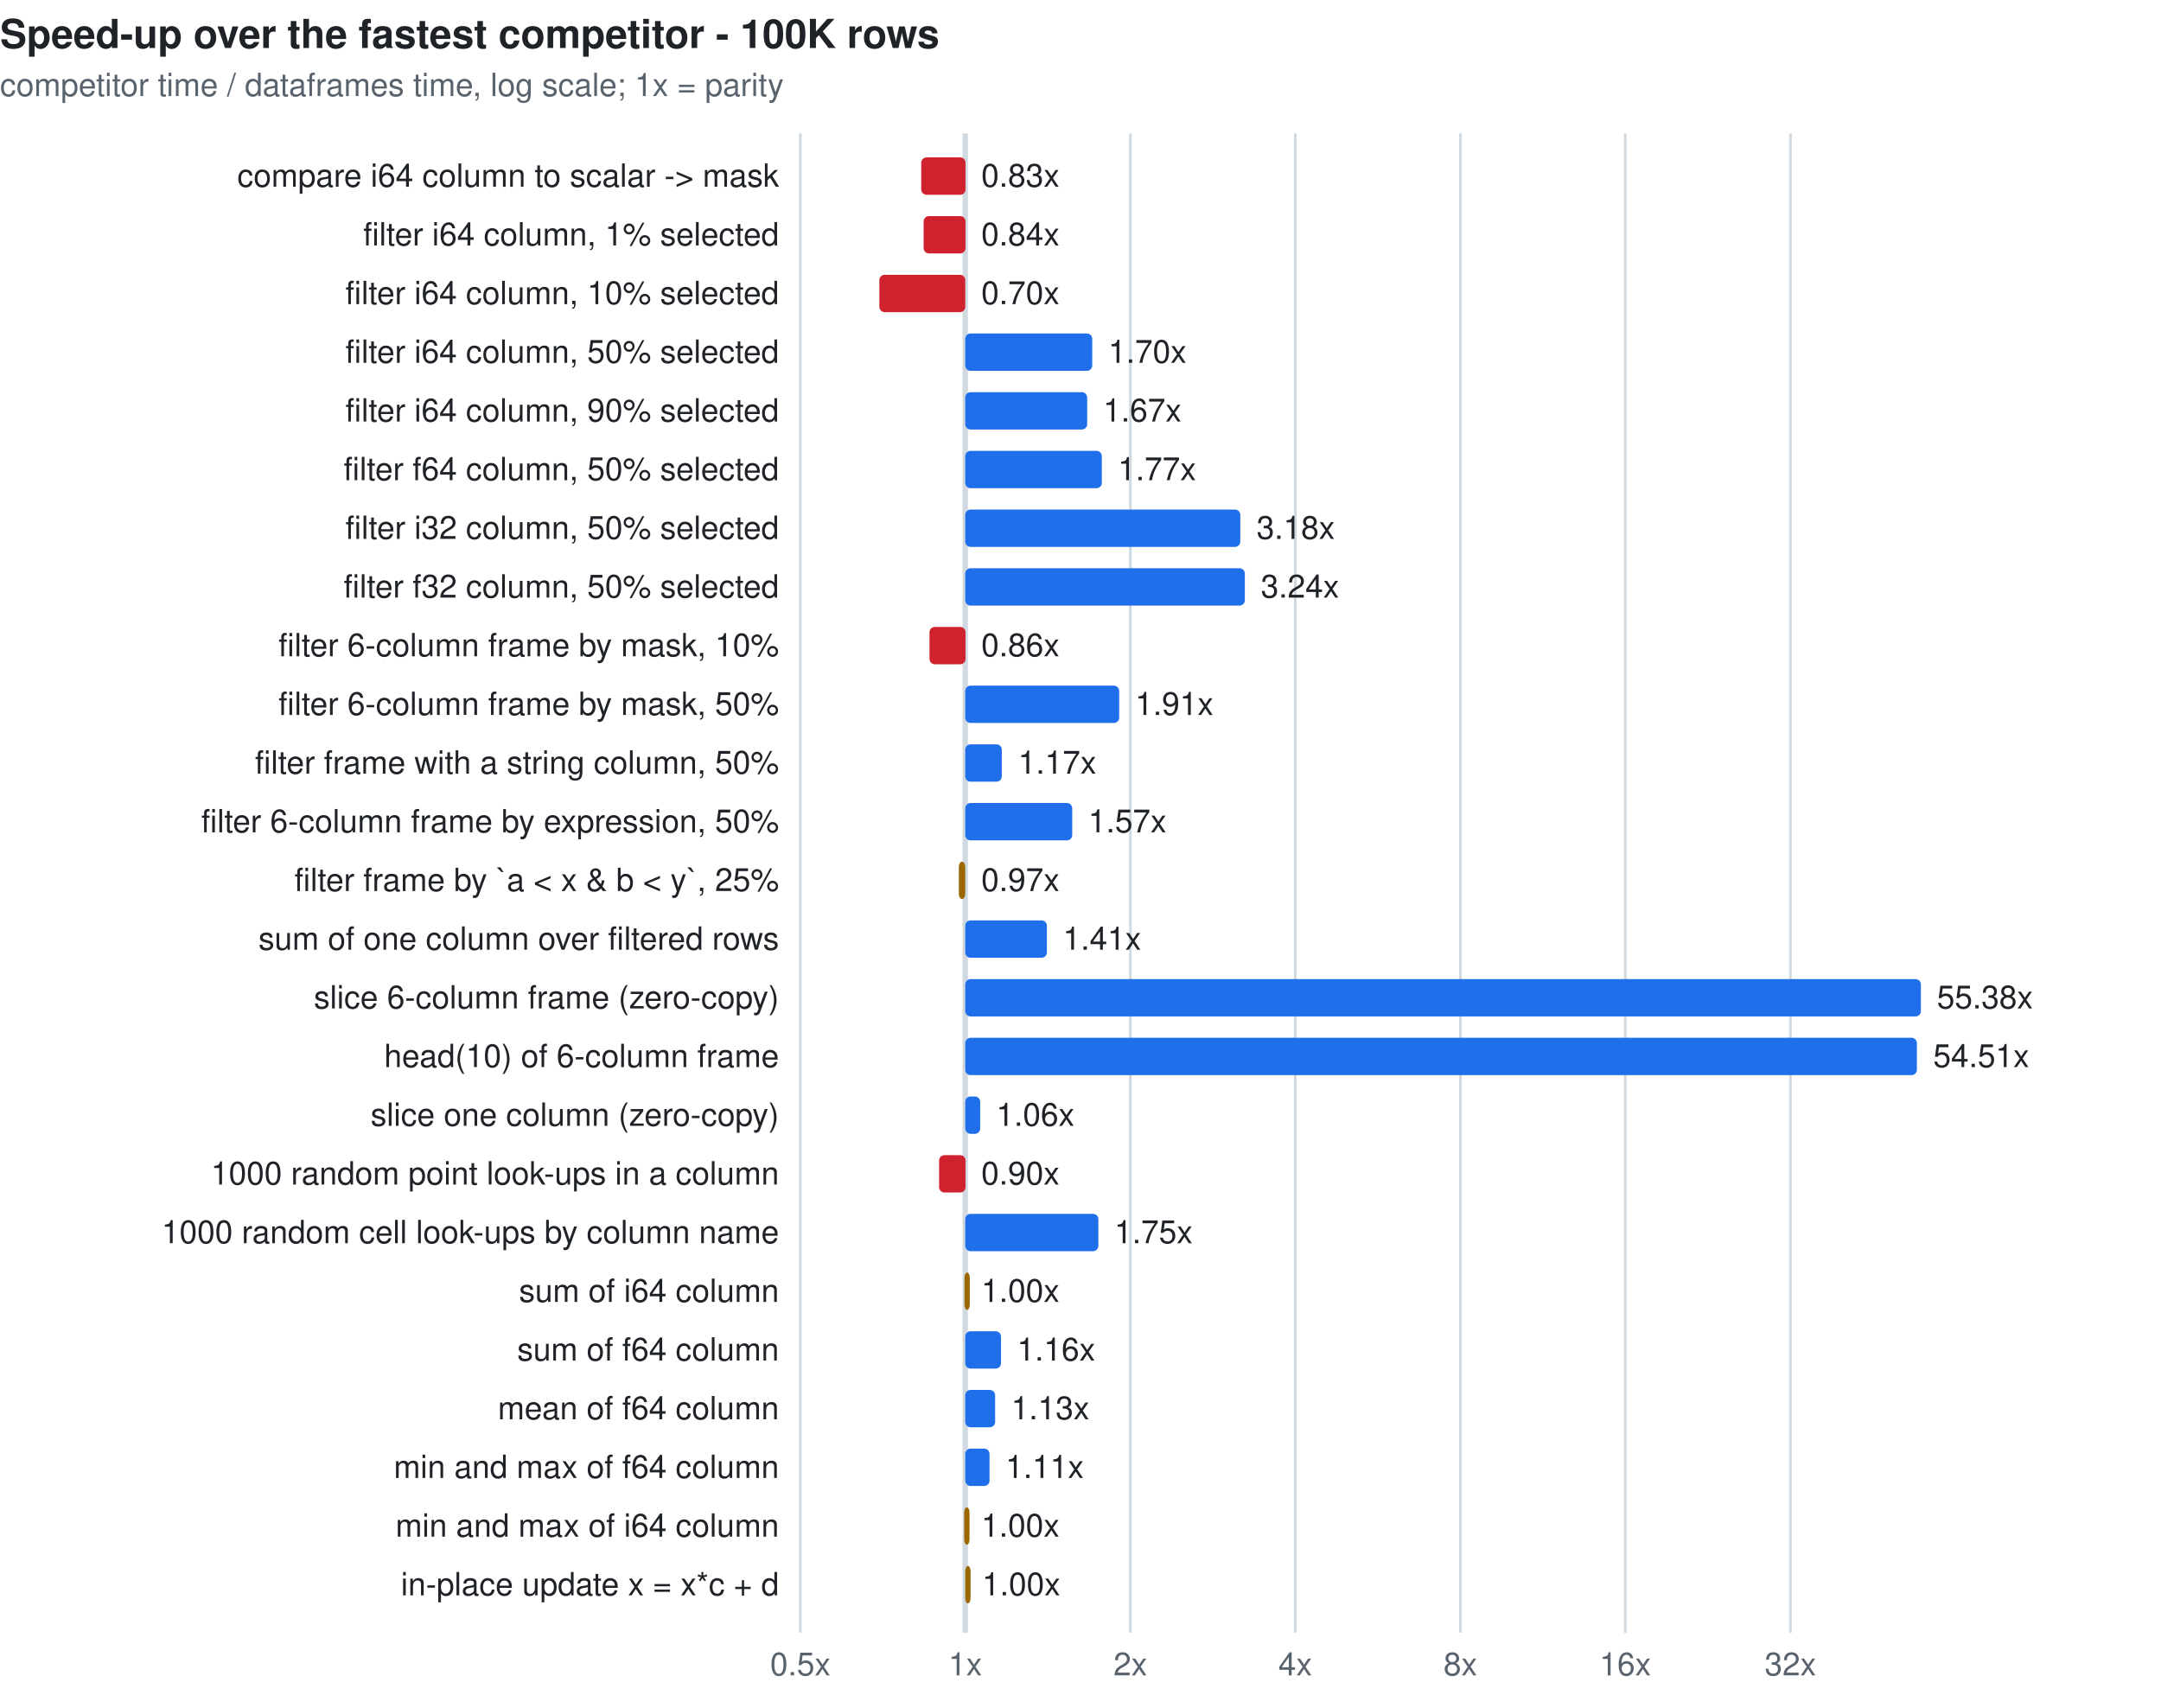
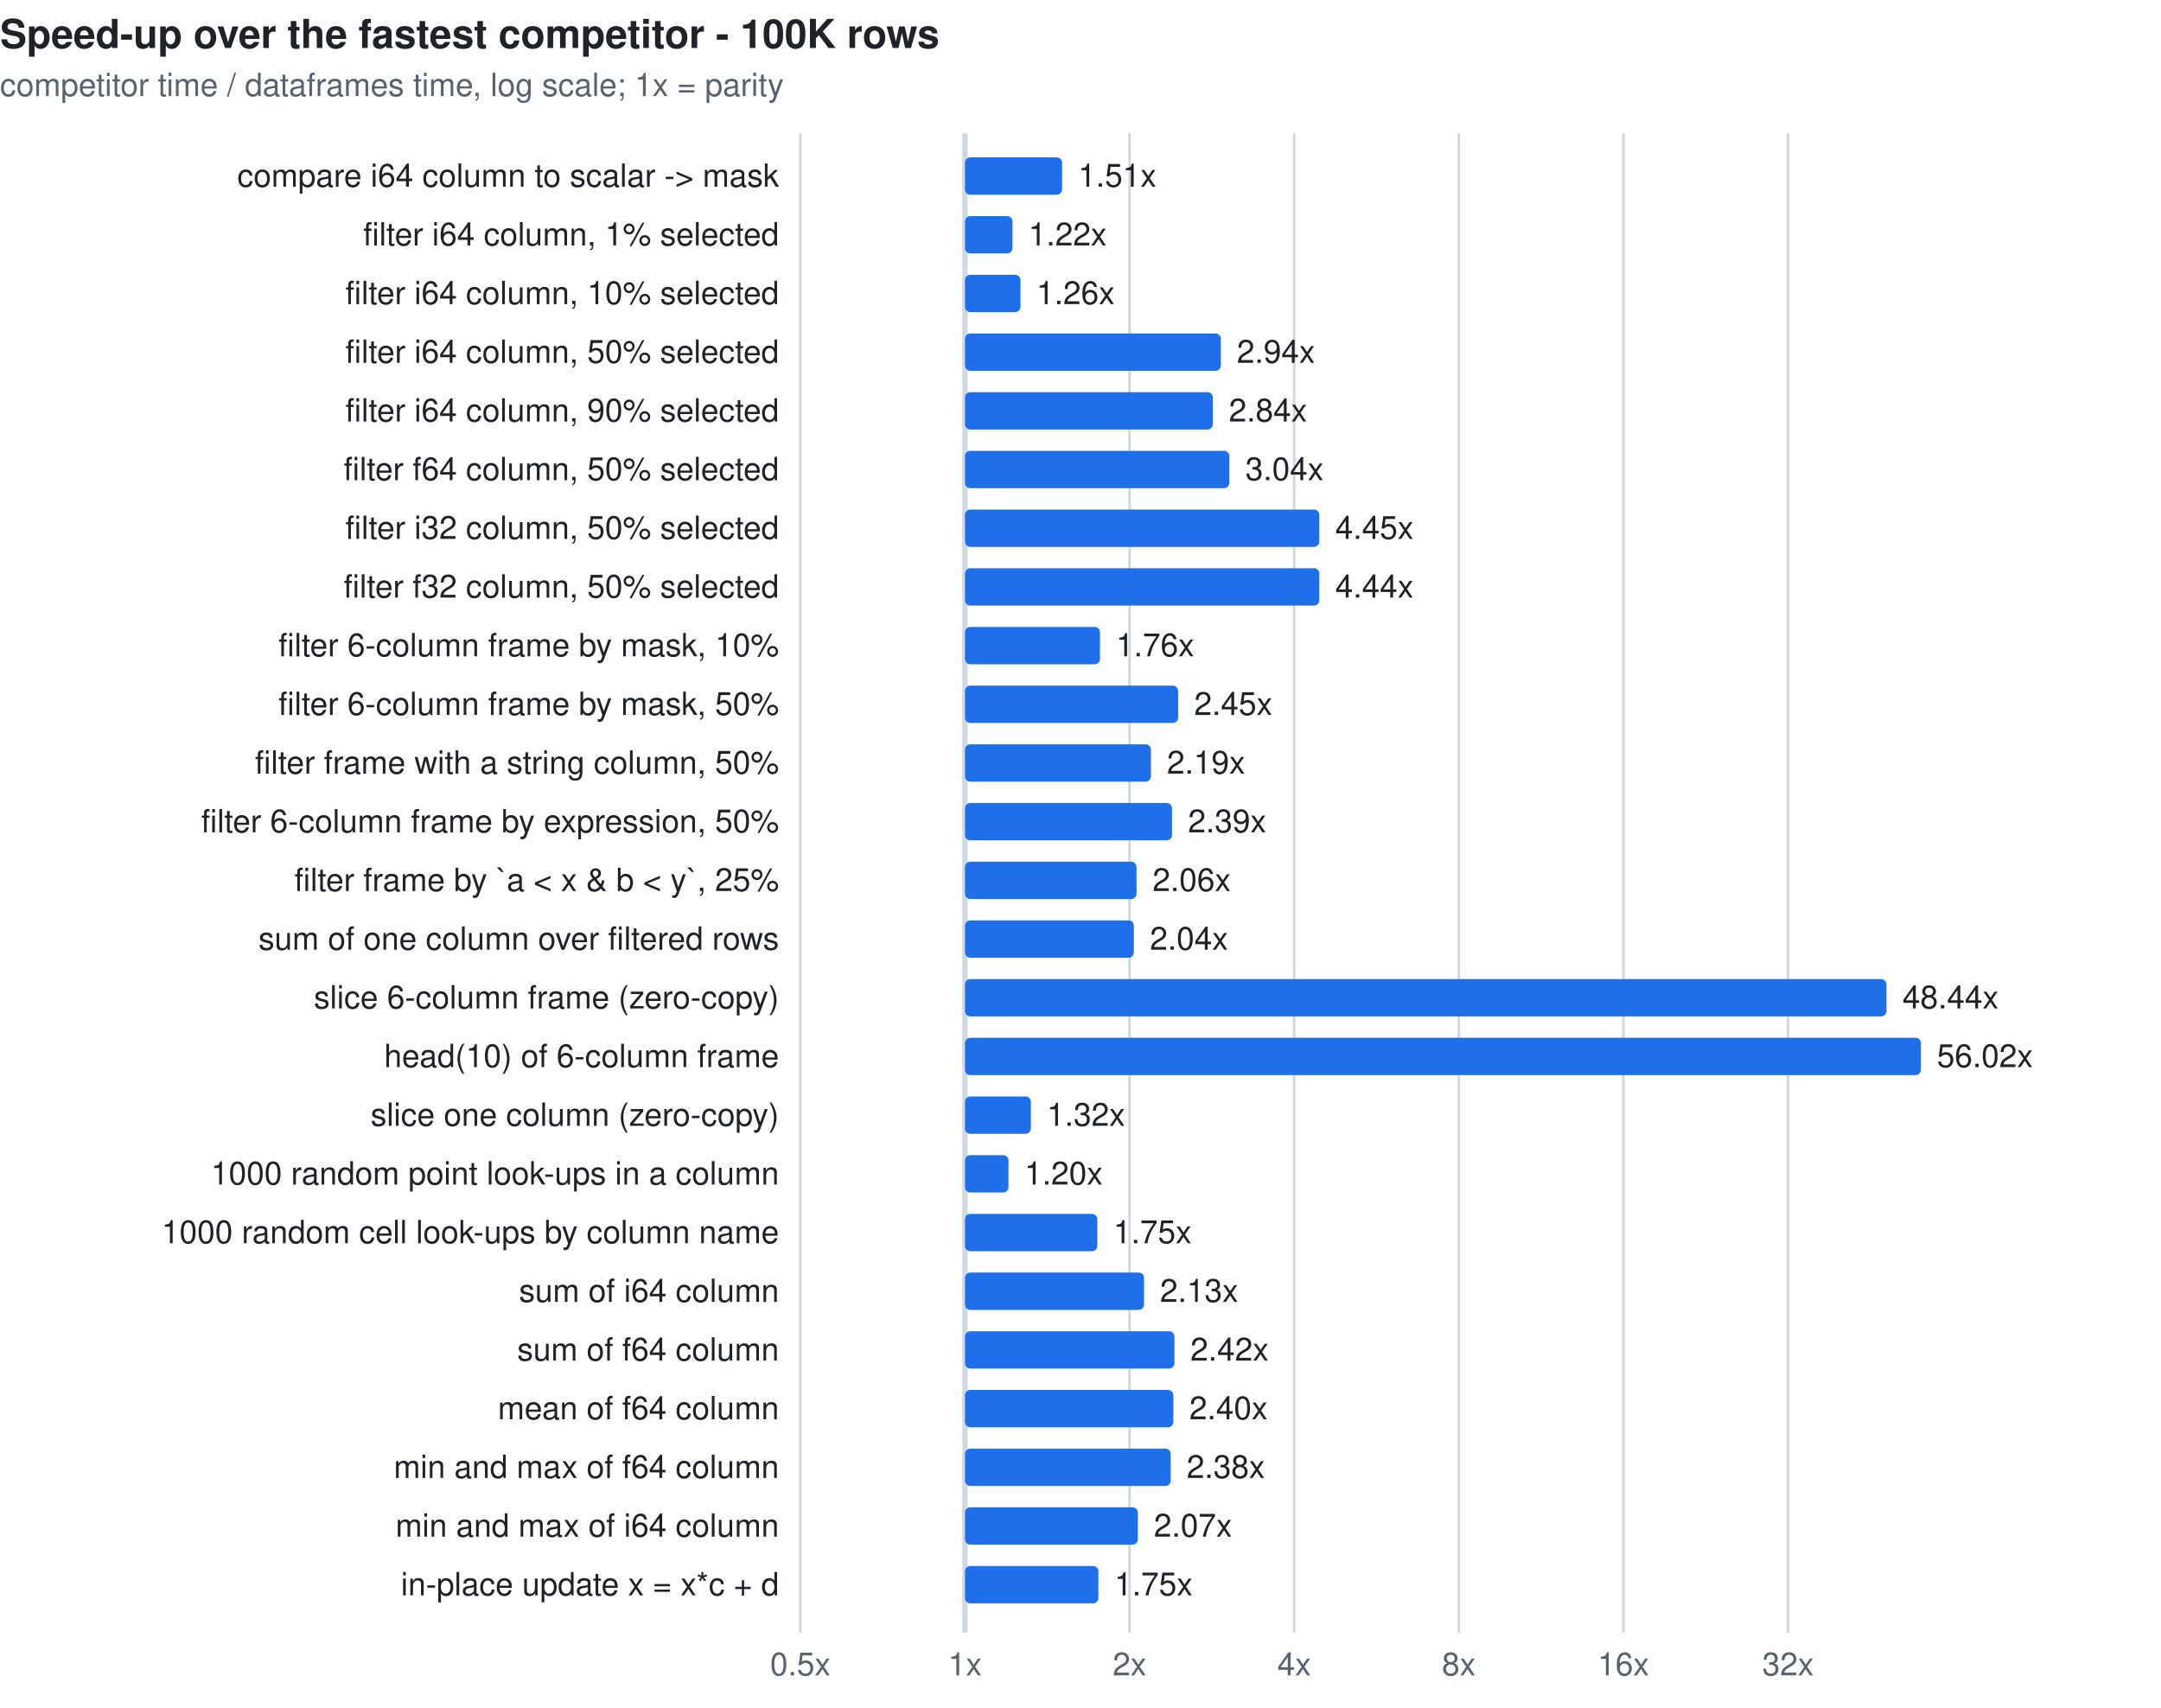
<svg xmlns="http://www.w3.org/2000/svg" width="810" height="640" viewBox="0 0 810 640" font-family="ui-sans-serif,system-ui,-apple-system,Segoe UI,Helvetica,Arial,sans-serif" font-size="12">
  <style>.t{fill:#1f2328}.m{fill:#59636e}.g{stroke:#d1d9e0}.b{fill:#1f6feb}.l{fill:#cf222e}.e{fill:#9a6700}@media(prefers-color-scheme:dark){.t{fill:#f0f6fc}.m{fill:#9198a1}.g{stroke:#3d444d}.b{fill:#4493f8}.l{fill:#f85149}.e{fill:#d29922}}</style>
  <text class="t" x="0" y="18" font-size="15" font-weight="600">Speed-up over the fastest competitor - 100K rows</text>
  <text class="m" x="0" y="36">competitor time / dataframes time, log scale; 1x = parity</text>
  <line class="g" x1="300.0" y1="50" x2="300.0" y2="612" stroke-width="1" />
  <text class="m" x="300.0" y="628" text-anchor="middle">0.5x</text>
-   <line class="g" x1="361.8" y1="50" x2="361.8" y2="612" stroke-width="2" />
-   <text class="m" x="361.8" y="628" text-anchor="middle">1x</text>
-   <line class="g" x1="423.7" y1="50" x2="423.7" y2="612" stroke-width="1" />
-   <text class="m" x="423.7" y="628" text-anchor="middle">2x</text>
-   <line class="g" x1="485.5" y1="50" x2="485.5" y2="612" stroke-width="1" />
-   <text class="m" x="485.5" y="628" text-anchor="middle">4x</text>
-   <line class="g" x1="547.4" y1="50" x2="547.4" y2="612" stroke-width="1" />
-   <text class="m" x="547.4" y="628" text-anchor="middle">8x</text>
-   <line class="g" x1="609.2" y1="50" x2="609.2" y2="612" stroke-width="1" />
-   <text class="m" x="609.2" y="628" text-anchor="middle">16x</text>
-   <line class="g" x1="671.1" y1="50" x2="671.1" y2="612" stroke-width="1" />
-   <text class="m" x="671.1" y="628" text-anchor="middle">32x</text>
+   <line class="g" x1="361.7" y1="50" x2="361.7" y2="612" stroke-width="2" />
+   <text class="m" x="361.7" y="628" text-anchor="middle">1x</text>
+   <line class="g" x1="423.4" y1="50" x2="423.4" y2="612" stroke-width="1" />
+   <text class="m" x="423.4" y="628" text-anchor="middle">2x</text>
+   <line class="g" x1="485.1" y1="50" x2="485.1" y2="612" stroke-width="1" />
+   <text class="m" x="485.1" y="628" text-anchor="middle">4x</text>
+   <line class="g" x1="546.8" y1="50" x2="546.8" y2="612" stroke-width="1" />
+   <text class="m" x="546.8" y="628" text-anchor="middle">8x</text>
+   <line class="g" x1="608.5" y1="50" x2="608.5" y2="612" stroke-width="1" />
+   <text class="m" x="608.5" y="628" text-anchor="middle">16x</text>
+   <line class="g" x1="670.2" y1="50" x2="670.2" y2="612" stroke-width="1" />
+   <text class="m" x="670.2" y="628" text-anchor="middle">32x</text>
  <text class="t" x="292" y="70" text-anchor="end">compare i64 column to scalar -&gt; mask</text>
-   <rect class="l" x="345.3" y="59" width="16.6" height="14" rx="2" />
-   <text class="t" x="367.8" y="70">0.83x</text>
+   <rect class="b" x="361.7" y="59" width="36.4" height="14" rx="2" />
+   <text class="t" x="404.1" y="70">1.51x</text>
  <text class="t" x="292" y="92" text-anchor="end">filter i64 column, 1% selected</text>
-   <rect class="l" x="346.2" y="81" width="15.7" height="14" rx="2" />
-   <text class="t" x="367.8" y="92">0.84x</text>
+   <rect class="b" x="361.7" y="81" width="17.8" height="14" rx="2" />
+   <text class="t" x="385.5" y="92">1.22x</text>
  <text class="t" x="292" y="114" text-anchor="end">filter i64 column, 10% selected</text>
-   <rect class="l" x="329.6" y="103" width="32.2" height="14" rx="2" />
-   <text class="t" x="367.8" y="114">0.70x</text>
+   <rect class="b" x="361.7" y="103" width="20.8" height="14" rx="2" />
+   <text class="t" x="388.5" y="114">1.26x</text>
  <text class="t" x="292" y="136" text-anchor="end">filter i64 column, 50% selected</text>
-   <rect class="b" x="361.8" y="125" width="47.6" height="14" rx="2" />
-   <text class="t" x="415.4" y="136">1.70x</text>
+   <rect class="b" x="361.7" y="125" width="95.9" height="14" rx="2" />
+   <text class="t" x="463.6" y="136">2.94x</text>
  <text class="t" x="292" y="158" text-anchor="end">filter i64 column, 90% selected</text>
-   <rect class="b" x="361.8" y="147" width="45.7" height="14" rx="2" />
-   <text class="t" x="413.5" y="158">1.67x</text>
+   <rect class="b" x="361.7" y="147" width="92.9" height="14" rx="2" />
+   <text class="t" x="460.6" y="158">2.84x</text>
  <text class="t" x="292" y="180" text-anchor="end">filter f64 column, 50% selected</text>
-   <rect class="b" x="361.8" y="169" width="51.2" height="14" rx="2" />
-   <text class="t" x="419.0" y="180">1.77x</text>
+   <rect class="b" x="361.7" y="169" width="99.1" height="14" rx="2" />
+   <text class="t" x="466.8" y="180">3.04x</text>
  <text class="t" x="292" y="202" text-anchor="end">filter i32 column, 50% selected</text>
-   <rect class="b" x="361.8" y="191" width="103.1" height="14" rx="2" />
-   <text class="t" x="471.0" y="202">3.18x</text>
+   <rect class="b" x="361.7" y="191" width="132.8" height="14" rx="2" />
+   <text class="t" x="500.5" y="202">4.45x</text>
  <text class="t" x="292" y="224" text-anchor="end">filter f32 column, 50% selected</text>
-   <rect class="b" x="361.8" y="213" width="104.8" height="14" rx="2" />
-   <text class="t" x="472.6" y="224">3.24x</text>
+   <rect class="b" x="361.7" y="213" width="132.8" height="14" rx="2" />
+   <text class="t" x="500.5" y="224">4.44x</text>
  <text class="t" x="292" y="246" text-anchor="end">filter 6-column frame by mask, 10%</text>
-   <rect class="l" x="348.4" y="235" width="13.5" height="14" rx="2" />
-   <text class="t" x="367.8" y="246">0.86x</text>
+   <rect class="b" x="361.7" y="235" width="50.6" height="14" rx="2" />
+   <text class="t" x="418.3" y="246">1.76x</text>
  <text class="t" x="292" y="268" text-anchor="end">filter 6-column frame by mask, 50%</text>
-   <rect class="b" x="361.8" y="257" width="57.7" height="14" rx="2" />
-   <text class="t" x="425.5" y="268">1.91x</text>
+   <rect class="b" x="361.7" y="257" width="79.9" height="14" rx="2" />
+   <text class="t" x="447.6" y="268">2.45x</text>
  <text class="t" x="292" y="290" text-anchor="end">filter frame with a string column, 50%</text>
-   <rect class="b" x="361.8" y="279" width="13.7" height="14" rx="2" />
-   <text class="t" x="381.6" y="290">1.17x</text>
+   <rect class="b" x="361.7" y="279" width="69.7" height="14" rx="2" />
+   <text class="t" x="437.4" y="290">2.19x</text>
  <text class="t" x="292" y="312" text-anchor="end">filter 6-column frame by expression, 50%</text>
-   <rect class="b" x="361.8" y="301" width="40.1" height="14" rx="2" />
-   <text class="t" x="407.9" y="312">1.57x</text>
+   <rect class="b" x="361.7" y="301" width="77.6" height="14" rx="2" />
+   <text class="t" x="445.3" y="312">2.39x</text>
  <text class="t" x="292" y="334" text-anchor="end">filter frame by `a &lt; x &amp; b &lt; y`, 25%</text>
-   <rect class="e" x="359.4" y="323" width="2.4" height="14" rx="2" />
-   <text class="t" x="367.8" y="334">0.97x</text>
+   <rect class="b" x="361.7" y="323" width="64.3" height="14" rx="2" />
+   <text class="t" x="432.0" y="334">2.06x</text>
  <text class="t" x="292" y="356" text-anchor="end">sum of one column over filtered rows</text>
-   <rect class="b" x="361.8" y="345" width="30.6" height="14" rx="2" />
-   <text class="t" x="398.4" y="356">1.41x</text>
+   <rect class="b" x="361.7" y="345" width="63.3" height="14" rx="2" />
+   <text class="t" x="431.0" y="356">2.04x</text>
  <text class="t" x="292" y="378" text-anchor="end">slice 6-column frame (zero-copy)</text>
-   <rect class="b" x="361.8" y="367" width="358.2" height="14" rx="2" />
-   <text class="t" x="726.0" y="378">55.38x</text>
+   <rect class="b" x="361.7" y="367" width="345.4" height="14" rx="2" />
+   <text class="t" x="713.1" y="378">48.44x</text>
  <text class="t" x="292" y="400" text-anchor="end">head(10) of 6-column frame</text>
-   <rect class="b" x="361.8" y="389" width="356.7" height="14" rx="2" />
-   <text class="t" x="724.6" y="400">54.51x</text>
+   <rect class="b" x="361.7" y="389" width="358.3" height="14" rx="2" />
+   <text class="t" x="726.0" y="400">56.02x</text>
  <text class="t" x="292" y="422" text-anchor="end">slice one column (zero-copy)</text>
-   <rect class="b" x="361.8" y="411" width="5.6" height="14" rx="2" />
-   <text class="t" x="373.4" y="422">1.06x</text>
+   <rect class="b" x="361.7" y="411" width="24.7" height="14" rx="2" />
+   <text class="t" x="392.4" y="422">1.32x</text>
  <text class="t" x="292" y="444" text-anchor="end">1000 random point look-ups in a column</text>
-   <rect class="l" x="352.0" y="433" width="9.9" height="14" rx="2" />
-   <text class="t" x="367.8" y="444">0.90x</text>
+   <rect class="b" x="361.7" y="433" width="16.3" height="14" rx="2" />
+   <text class="t" x="384.0" y="444">1.20x</text>
  <text class="t" x="292" y="466" text-anchor="end">1000 random cell look-ups by column name</text>
-   <rect class="b" x="361.8" y="455" width="49.9" height="14" rx="2" />
-   <text class="t" x="417.7" y="466">1.75x</text>
+   <rect class="b" x="361.7" y="455" width="49.6" height="14" rx="2" />
+   <text class="t" x="417.3" y="466">1.75x</text>
  <text class="t" x="292" y="488" text-anchor="end">sum of i64 column</text>
-   <rect class="e" x="361.5" y="477" width="2.0" height="14" rx="2" />
-   <text class="t" x="367.8" y="488">1.00x</text>
+   <rect class="b" x="361.7" y="477" width="67.1" height="14" rx="2" />
+   <text class="t" x="434.8" y="488">2.13x</text>
  <text class="t" x="292" y="510" text-anchor="end">sum of f64 column</text>
-   <rect class="b" x="361.8" y="499" width="13.4" height="14" rx="2" />
-   <text class="t" x="381.2" y="510">1.16x</text>
+   <rect class="b" x="361.7" y="499" width="78.5" height="14" rx="2" />
+   <text class="t" x="446.2" y="510">2.42x</text>
  <text class="t" x="292" y="532" text-anchor="end">mean of f64 column</text>
-   <rect class="b" x="361.8" y="521" width="11.2" height="14" rx="2" />
-   <text class="t" x="379.0" y="532">1.13x</text>
+   <rect class="b" x="361.7" y="521" width="78.1" height="14" rx="2" />
+   <text class="t" x="445.8" y="532">2.40x</text>
  <text class="t" x="292" y="554" text-anchor="end">min and max of f64 column</text>
-   <rect class="b" x="361.8" y="543" width="9.1" height="14" rx="2" />
-   <text class="t" x="376.9" y="554">1.11x</text>
+   <rect class="b" x="361.7" y="543" width="77.1" height="14" rx="2" />
+   <text class="t" x="444.8" y="554">2.38x</text>
  <text class="t" x="292" y="576" text-anchor="end">min and max of i64 column</text>
-   <rect class="e" x="361.4" y="565" width="2.0" height="14" rx="2" />
-   <text class="t" x="367.8" y="576">1.00x</text>
+   <rect class="b" x="361.7" y="565" width="64.8" height="14" rx="2" />
+   <text class="t" x="432.5" y="576">2.07x</text>
  <text class="t" x="292" y="598" text-anchor="end">in-place update x = x*c + d</text>
-   <rect class="e" x="361.8" y="587" width="2.0" height="14" rx="2" />
-   <text class="t" x="368.1" y="598">1.00x</text>
+   <rect class="b" x="361.7" y="587" width="50.0" height="14" rx="2" />
+   <text class="t" x="417.7" y="598">1.75x</text>
</svg>
